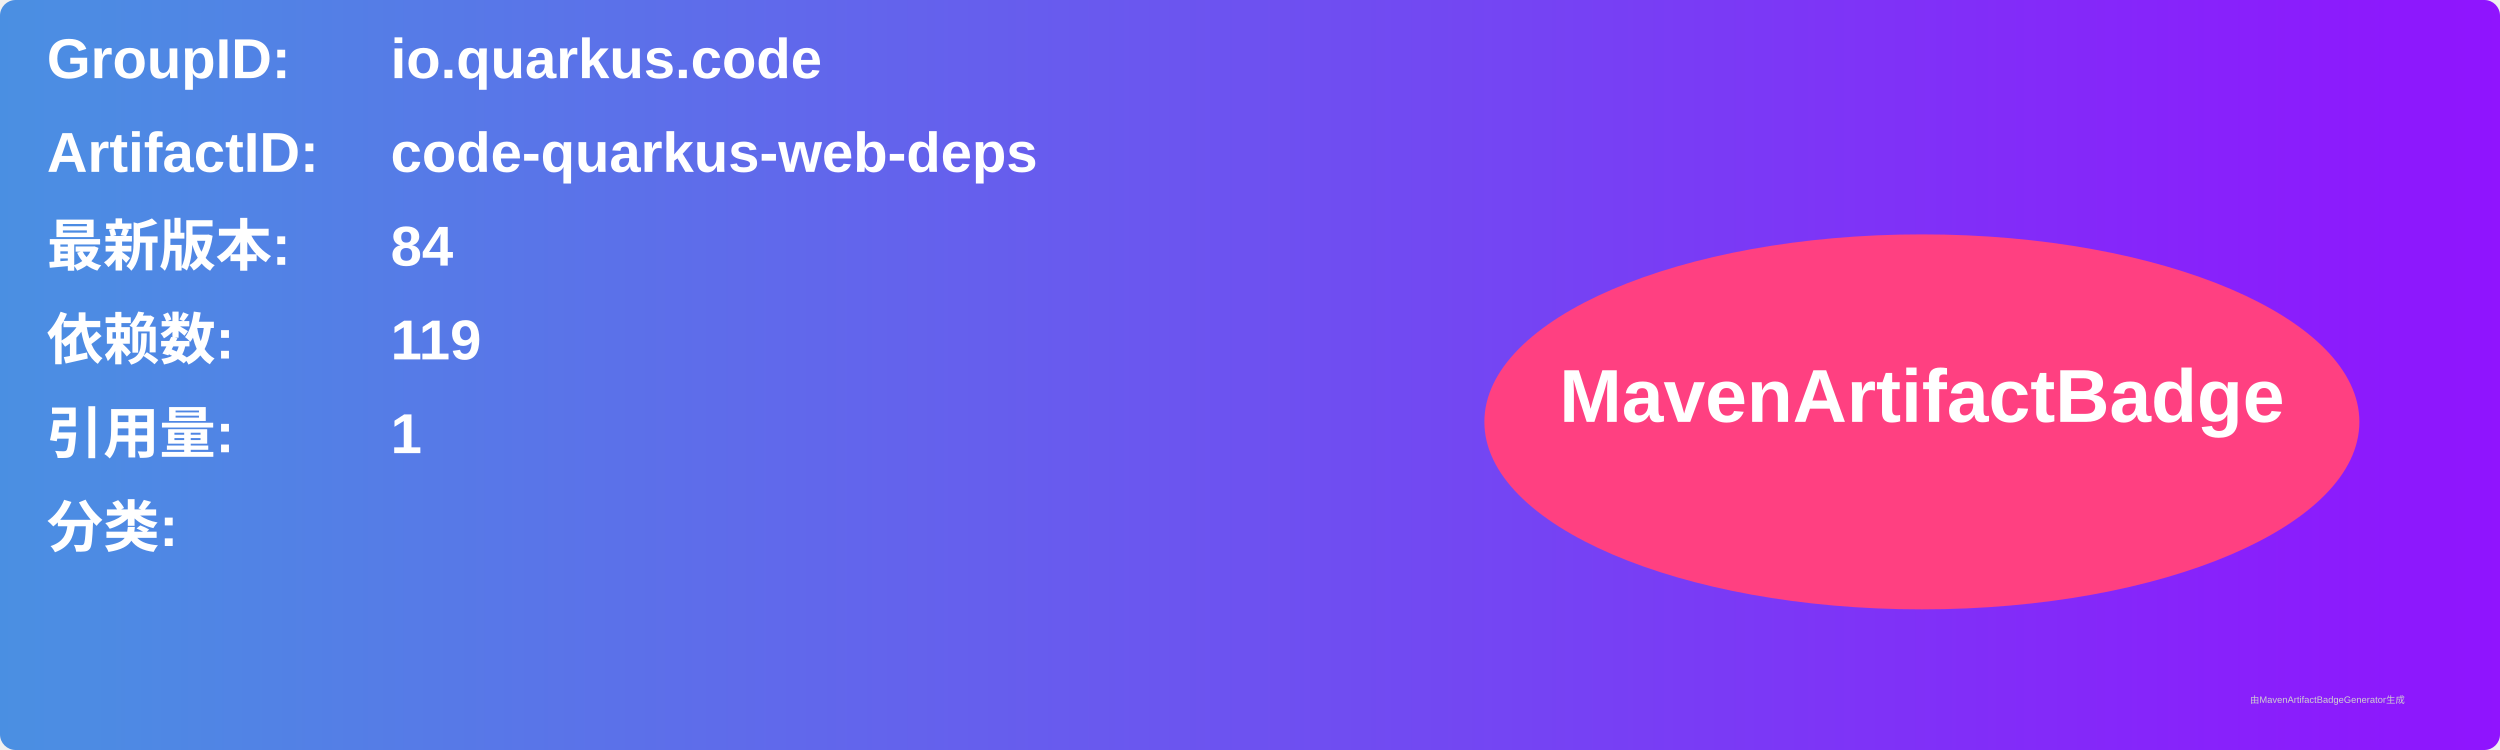
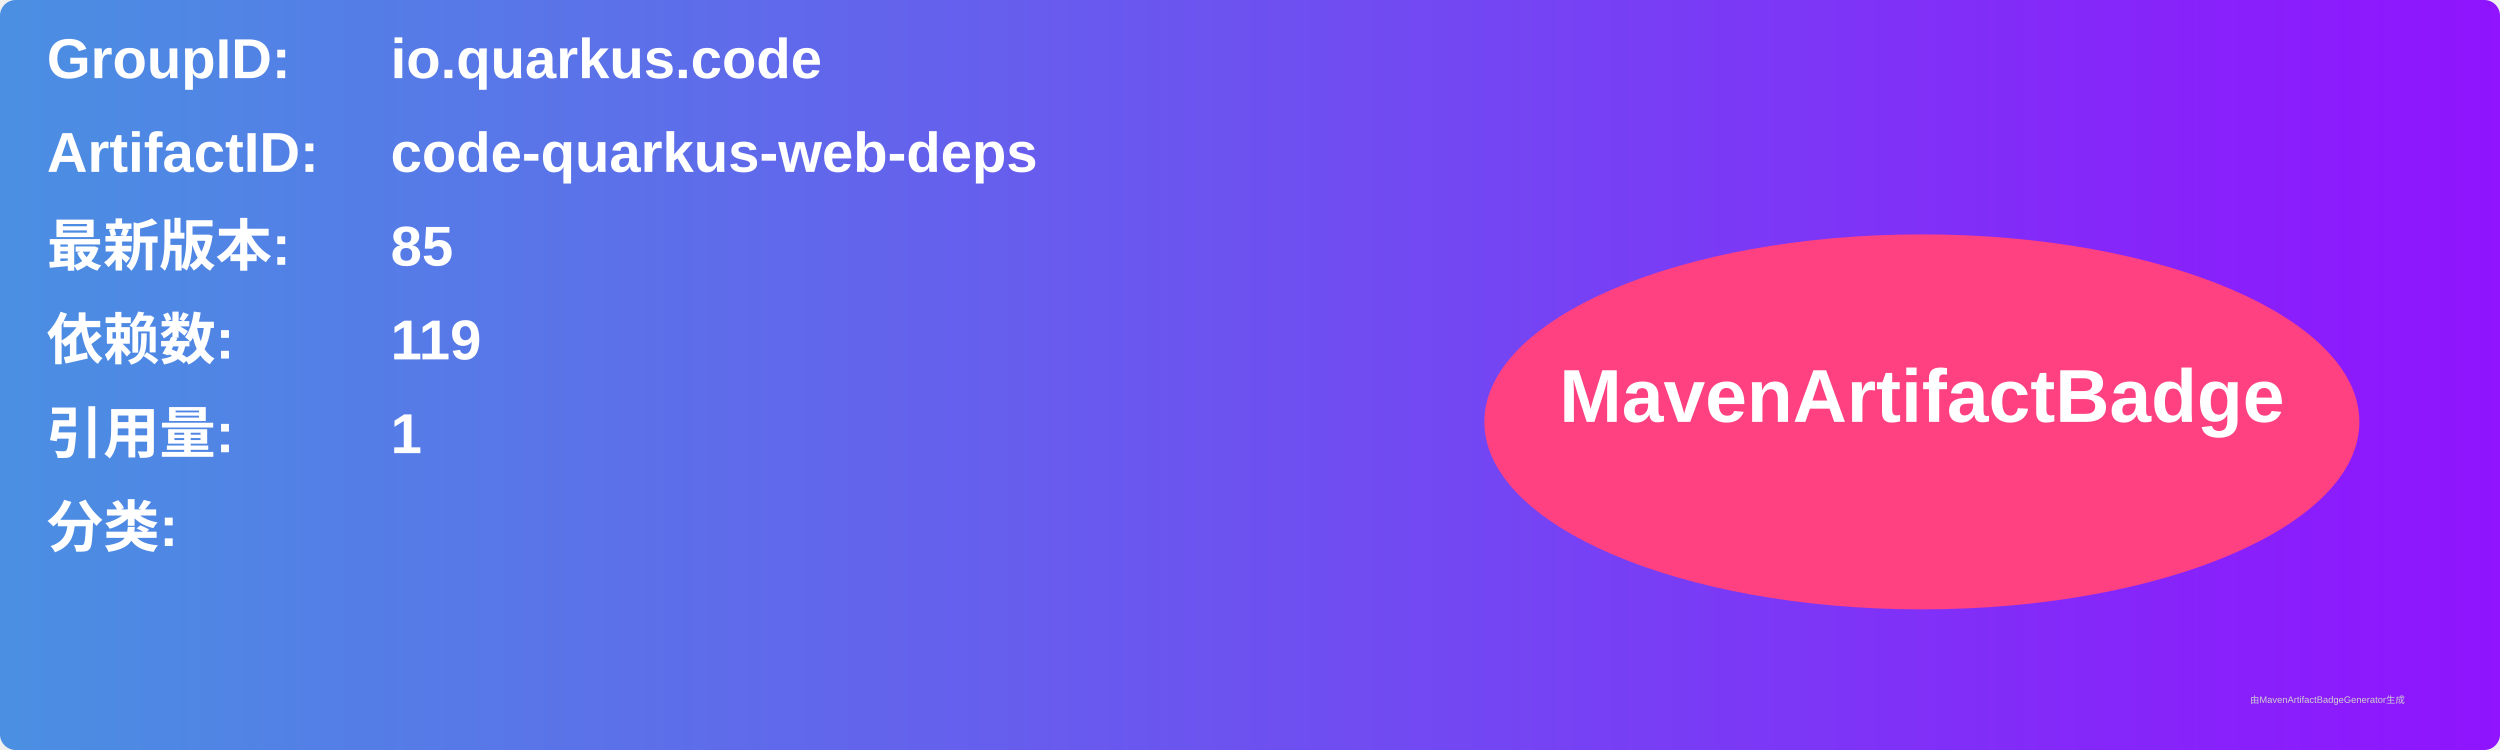
<svg xmlns="http://www.w3.org/2000/svg" width="800" height="240" viewBox="0 0 800 240">
  <linearGradient id="grad" x1="0%" y1="0%" x2="100%" y2="0%">
    <stop offset="0%" stop-color="#4a90e2" />
    <stop offset="100%" stop-color="#9013fe" />
  </linearGradient>
  <rect width="100%" height="100%" rx="5" ry="5" fill="url(#grad)" />
  <g transform="translate(15, 15)">
    <text x="0" y="10" font-family="Arial" font-size="18" fill="white" font-weight="bold" width="260">GroupID:</text>
    <text x="110" y="10" font-family="Arial" font-size="18" fill="white" font-weight="bold" width="460">io.quarkus.code</text>
    <text x="0" y="40" font-family="Arial" font-size="18" fill="white" font-weight="bold" width="260">ArtifactID:</text>
    <text x="110" y="40" font-family="Arial" font-size="18" fill="white" font-weight="bold" width="460">code-quarkus-web-deps</text>
    <text x="0" y="70" font-family="Arial" font-size="18" fill="white" font-weight="bold">最新版本:</text>
    <text x="110" y="70" font-family="Arial" font-size="18" fill="white" font-weight="bold">
-       <tspan font-weight="bold">84</tspan>
+       <tspan font-weight="bold">85</tspan>
    </text>
    <text x="0" y="100" font-family="Arial" font-size="18" fill="white" font-weight="bold">依赖数: </text>
    <text x="110" y="100" font-family="Arial" font-size="18" fill="white">
      <tspan font-weight="bold">119</tspan>
    </text>
    <text x="0" y="130" font-family="Arial" font-size="18" fill="white" font-weight="bold">引用量: </text>
    <text x="110" y="130" font-family="Arial" font-size="18" fill="white">
      <tspan font-weight="bold">1</tspan>
    </text>
    <text x="0" y="160" font-family="Arial" font-size="18" fill="white" font-weight="bold">分类:</text>
    <text x="10" y="190" font-family="Arial" font-size="10" fill="white">
      <tspan font-weight="bold" />
    </text>
    <ellipse cx="600" cy="120" rx="140" ry="60" fill="#ff4081" />
    <text x="600" y="120" text-anchor="middle" font-family="Arial" font-size="24" fill="white" font-weight="bold">MavenArtifactBadge</text>
  </g>
  <text x="720" y="225" font-family="Arial" font-size="3" fill="#d0d0d0">由MavenArtifactBadgeGenerator生成</text>
</svg>
